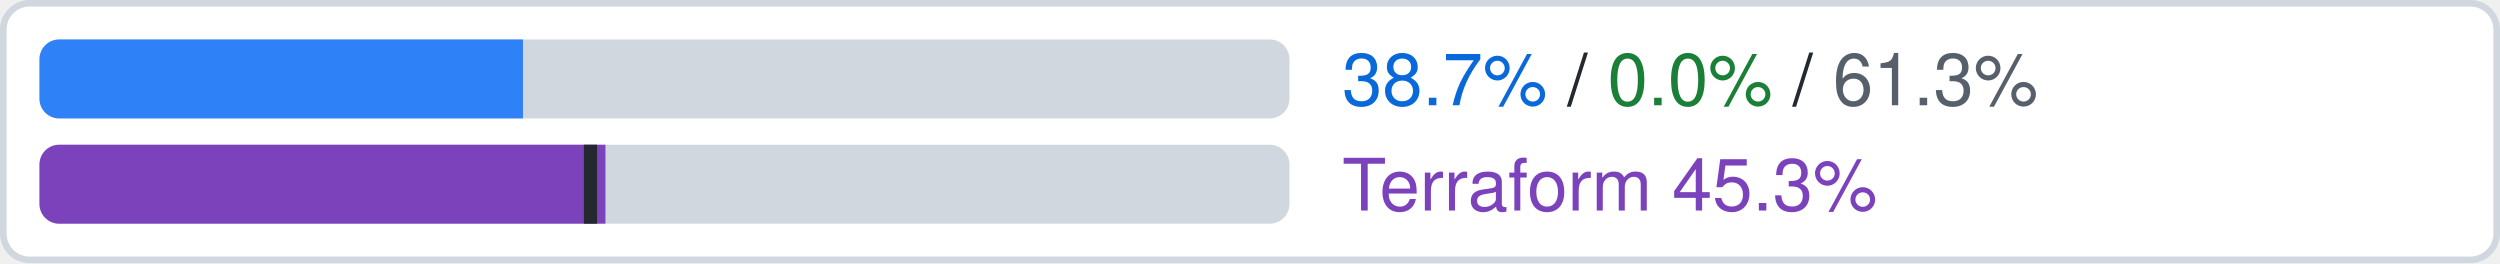
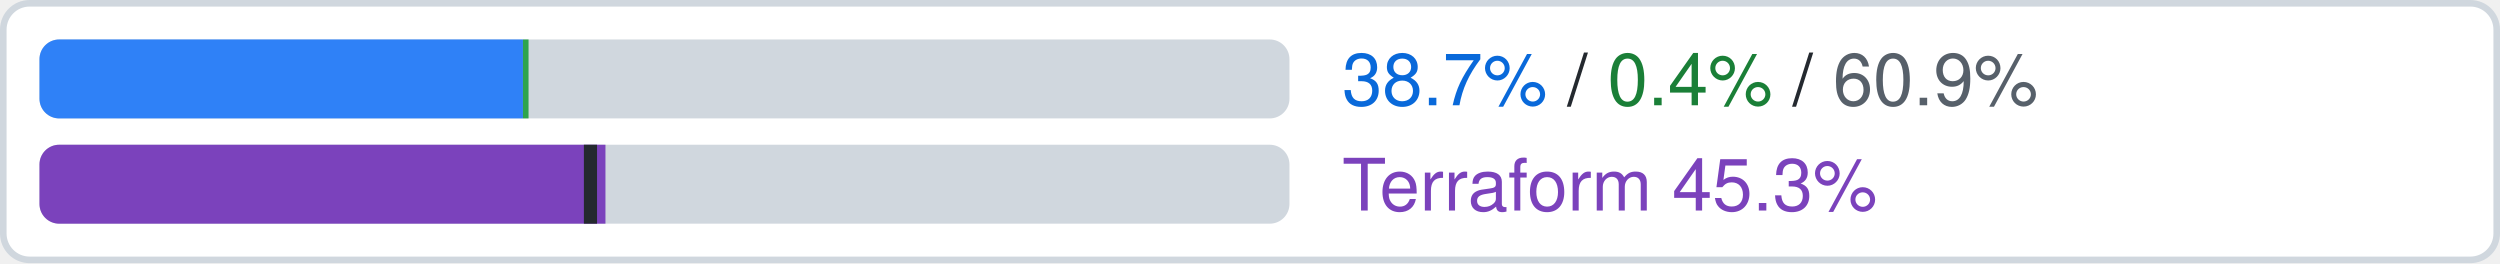
- <svg xmlns="http://www.w3.org/2000/svg" width="380" height="40" viewBox="0 0 380 40" role="img" aria-label="cloudbuild.googleapis.com: official 38.7%, ours beyond official 0.0%, uncovered 61.3% of 667 attributes; Terraform google-beta 45.3% (L1 44.1%), an estimate">
+ <svg xmlns="http://www.w3.org/2000/svg" width="380" height="40" viewBox="0 0 380 40" role="img" aria-label="cloudbuild.googleapis.com: official 38.7%, ours beyond official 0.4%, uncovered 60.9% of 667 attributes; Terraform google-beta 45.3% (L1 44.1%), an estimate">
  <rect x="0.5" y="0.5" width="379" height="39" rx="4" fill="#ffffff" stroke="#d0d7de" />
  <clipPath id="c">
    <rect x="6" y="6" width="190" height="12" rx="3" />
  </clipPath>
  <g clip-path="url(#c)">
    <rect x="6" y="6" width="190" height="12" fill="#d0d7de" />
    <rect x="6.00" y="6" width="73.49" height="12" fill="#2f81f7" />
+     <rect x="79.49" y="6" width="0.85" height="12" fill="#2da44e" />
  </g>
  <text x="204" y="16" font-family="-apple-system,BlinkMacSystemFont,Segoe UI,Helvetica,Arial,sans-serif" font-size="11" fill="#24292f">
-     <tspan fill="#0969da">38.7%</tspan> / <tspan fill="#1a7f37">0.0%</tspan> / <tspan fill="#57606a">61.3%</tspan>
+     <tspan fill="#0969da">38.7%</tspan> / <tspan fill="#1a7f37">0.4%</tspan> / <tspan fill="#57606a">60.9%</tspan>
  </text>
  <clipPath id="t">
    <rect x="6" y="22" width="190" height="12" rx="3" />
  </clipPath>
  <g clip-path="url(#t)">
    <rect x="6" y="22" width="190" height="12" fill="#d0d7de" />
    <rect x="6" y="22" width="86.03" height="12" fill="#7b42bc" />
    <rect x="88.75" y="22" width="2" height="12" fill="#24292f" />
  </g>
  <text x="204" y="32" font-family="-apple-system,BlinkMacSystemFont,Segoe UI,Helvetica,Arial,sans-serif" font-size="11" fill="#7b42bc">Terraform 45.3%</text>
</svg>
